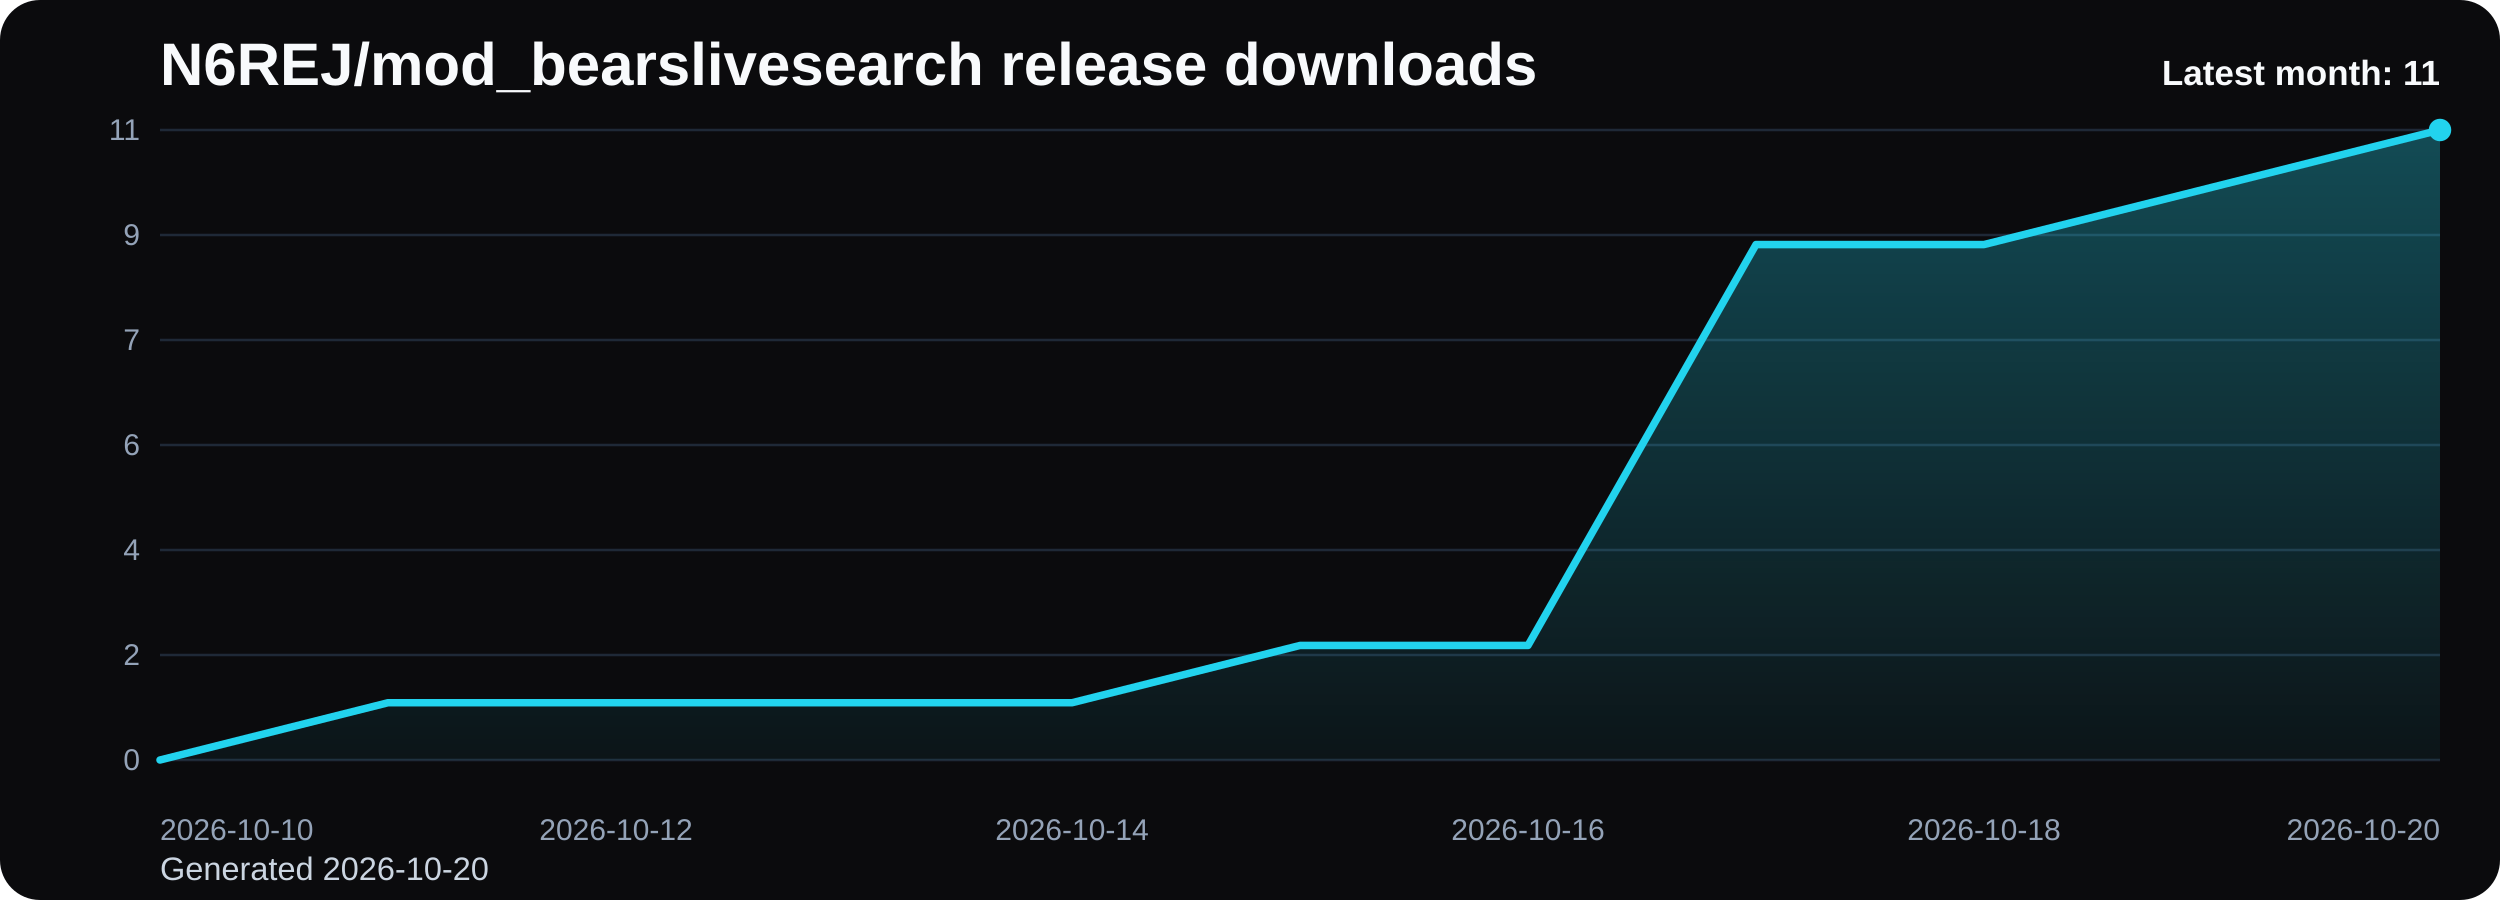
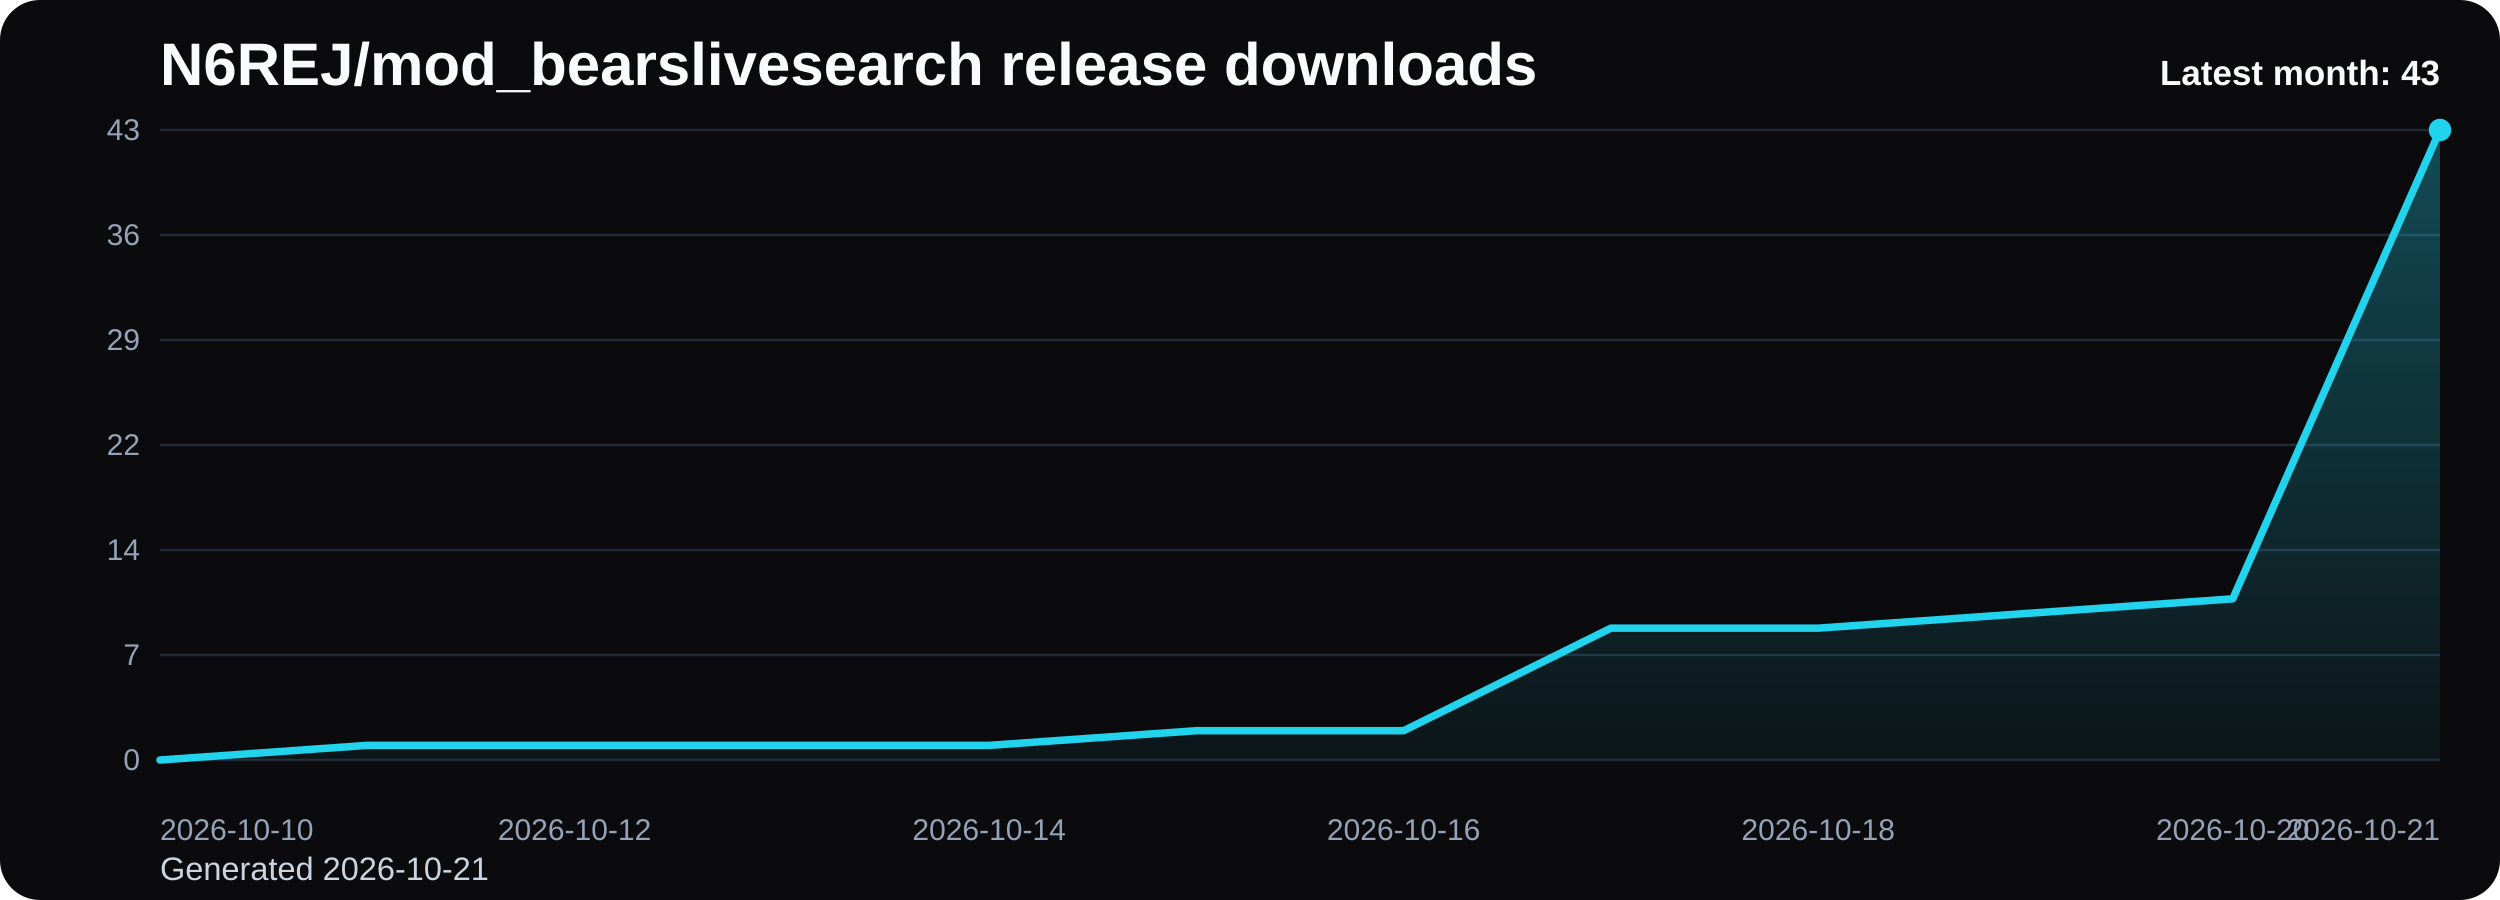
<svg xmlns="http://www.w3.org/2000/svg" viewBox="0 0 1000 360" role="img" aria-label="N6REJ/mod_bearslivesearch release downloads chart">
  <defs>
    <linearGradient id="fill-monthly-black" x1="0" y1="0" x2="0" y2="1">
      <stop offset="0%" stop-color="#22d3ee" stop-opacity="0.32" />
      <stop offset="100%" stop-color="#22d3ee" stop-opacity="0.05" />
    </linearGradient>
    <style>
      .bg { fill: #0b0b0d; }
      .title { font: 700 24px Arial, sans-serif; fill: #f8fafc; }
      .sub { font: 400 13px Arial, sans-serif; fill: #cbd5e1; }
      .grid { stroke: #1f2937; stroke-width: 1; }
      .axis { font: 400 12px Arial, sans-serif; fill: #94a3b8; }
      .line { fill: none; stroke: #22d3ee; stroke-width: 3; stroke-linecap: round; stroke-linejoin: round; }
      .dot { fill: #22d3ee; }
      .value { font: 600 11px Arial, sans-serif; fill: #cbd5e1; }
      .latest { font: 700 14px Arial, sans-serif; fill: #f8fafc; }
    </style>
  </defs>
  <rect class="bg" x="0" y="0" width="1000" height="360" rx="16" />
  <text class="title" x="64" y="34">N6REJ/mod_bearslivesearch release downloads</text>
-   <text class="sub" x="64" y="352">Generated 2026-10-20</text>
+   <text class="sub" x="64" y="352">Generated 2026-10-21</text>
  <line x1="64" y1="52.00" x2="976" y2="52.00" class="grid" />
-   <text x="56" y="56.00" text-anchor="end" class="axis">11</text>
+   <text x="56" y="56.00" text-anchor="end" class="axis">43</text>
  <line x1="64" y1="94.00" x2="976" y2="94.00" class="grid" />
-   <text x="56" y="98.00" text-anchor="end" class="axis">9</text>
+   <text x="56" y="98.00" text-anchor="end" class="axis">36</text>
  <line x1="64" y1="136.00" x2="976" y2="136.00" class="grid" />
-   <text x="56" y="140.00" text-anchor="end" class="axis">7</text>
+   <text x="56" y="140.00" text-anchor="end" class="axis">29</text>
  <line x1="64" y1="178.00" x2="976" y2="178.00" class="grid" />
-   <text x="56" y="182.00" text-anchor="end" class="axis">6</text>
+   <text x="56" y="182.00" text-anchor="end" class="axis">22</text>
  <line x1="64" y1="220.00" x2="976" y2="220.00" class="grid" />
-   <text x="56" y="224.00" text-anchor="end" class="axis">4</text>
+   <text x="56" y="224.00" text-anchor="end" class="axis">14</text>
  <line x1="64" y1="262.00" x2="976" y2="262.00" class="grid" />
-   <text x="56" y="266.00" text-anchor="end" class="axis">2</text>
+   <text x="56" y="266.00" text-anchor="end" class="axis">7</text>
  <line x1="64" y1="304.00" x2="976" y2="304.00" class="grid" />
  <text x="56" y="308.00" text-anchor="end" class="axis">0</text>
-   <path d="M 64.00 304 L 64.00 304.00 L 155.20 281.09 L 246.40 281.09 L 337.60 281.09 L 428.80 281.09 L 520.00 258.18 L 611.20 258.18 L 702.40 97.82 L 793.60 97.82 L 884.80 74.91 L 976.00 52.00 L 976.00 304 Z" fill="url(#fill-monthly-black)" />
-   <polyline class="line" points="64.00,304.00 155.20,281.09 246.40,281.09 337.60,281.09 428.80,281.09 520.00,258.18 611.20,258.18 702.40,97.82 793.60,97.82 884.80,74.91 976.00,52.00" />
+   <path d="M 64.00 304 L 64.00 304.00 L 146.91 298.14 L 229.82 298.14 L 312.73 298.14 L 395.64 298.14 L 478.55 292.28 L 561.45 292.28 L 644.36 251.26 L 727.27 251.26 L 810.18 245.40 L 893.09 239.53 L 976.00 52.00 L 976.00 304 Z" fill="url(#fill-monthly-black)" />
+   <polyline class="line" points="64.00,304.00 146.91,298.14 229.82,298.14 312.73,298.14 395.64,298.14 478.55,292.28 561.45,292.28 644.36,251.26 727.27,251.26 810.18,245.40 893.09,239.53 976.00,52.00" />
  <circle class="dot" cx="976.00" cy="52.00" r="4.5" />
  <text class="axis" x="64.00" y="336" text-anchor="start">2026-10-10</text>
-   <text class="axis" x="246.40" y="336" text-anchor="middle">2026-10-12</text>
-   <text class="axis" x="428.80" y="336" text-anchor="middle">2026-10-14</text>
-   <text class="axis" x="611.20" y="336" text-anchor="middle">2026-10-16</text>
-   <text class="axis" x="793.60" y="336" text-anchor="middle">2026-10-18</text>
-   <text class="axis" x="976.00" y="336" text-anchor="end">2026-10-20</text>
-   <text class="latest" x="976" y="34" text-anchor="end">Latest month: 11</text>
+   <text class="axis" x="229.82" y="336" text-anchor="middle">2026-10-12</text>
+   <text class="axis" x="395.64" y="336" text-anchor="middle">2026-10-14</text>
+   <text class="axis" x="561.45" y="336" text-anchor="middle">2026-10-16</text>
+   <text class="axis" x="727.27" y="336" text-anchor="middle">2026-10-18</text>
+   <text class="axis" x="893.09" y="336" text-anchor="middle">2026-10-20</text>
+   <text class="axis" x="976.00" y="336" text-anchor="end">2026-10-21</text>
+   <text class="latest" x="976" y="34" text-anchor="end">Latest month: 43</text>
</svg>
